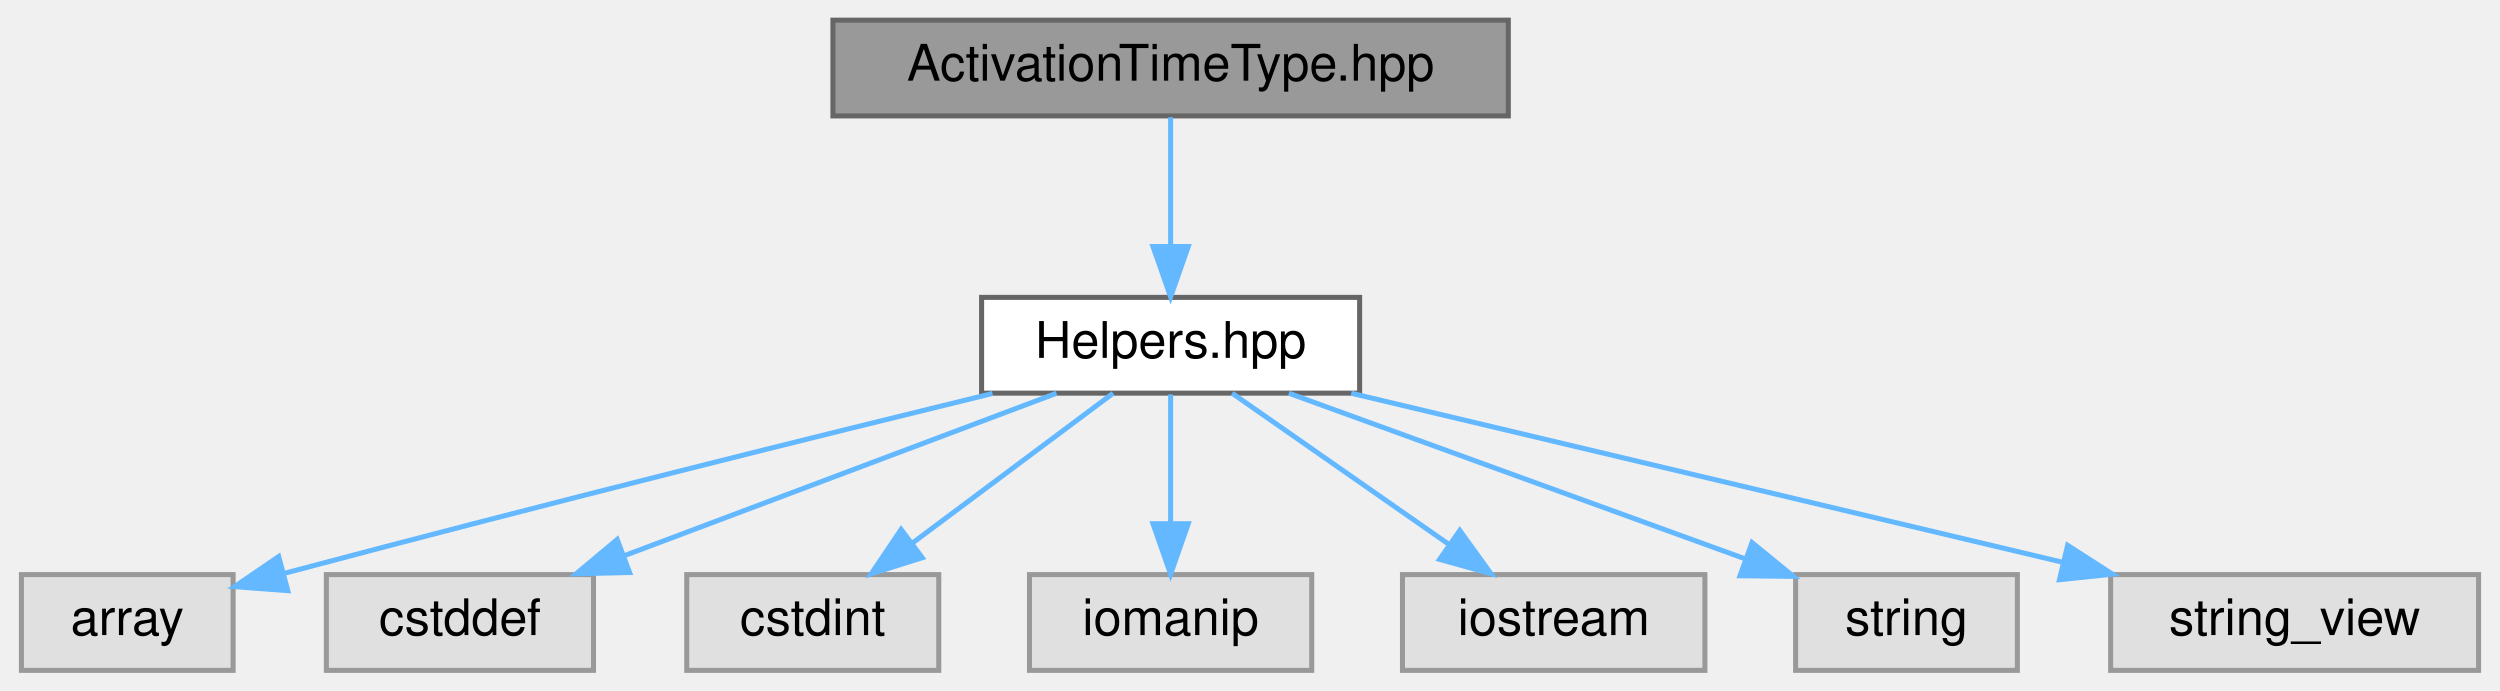
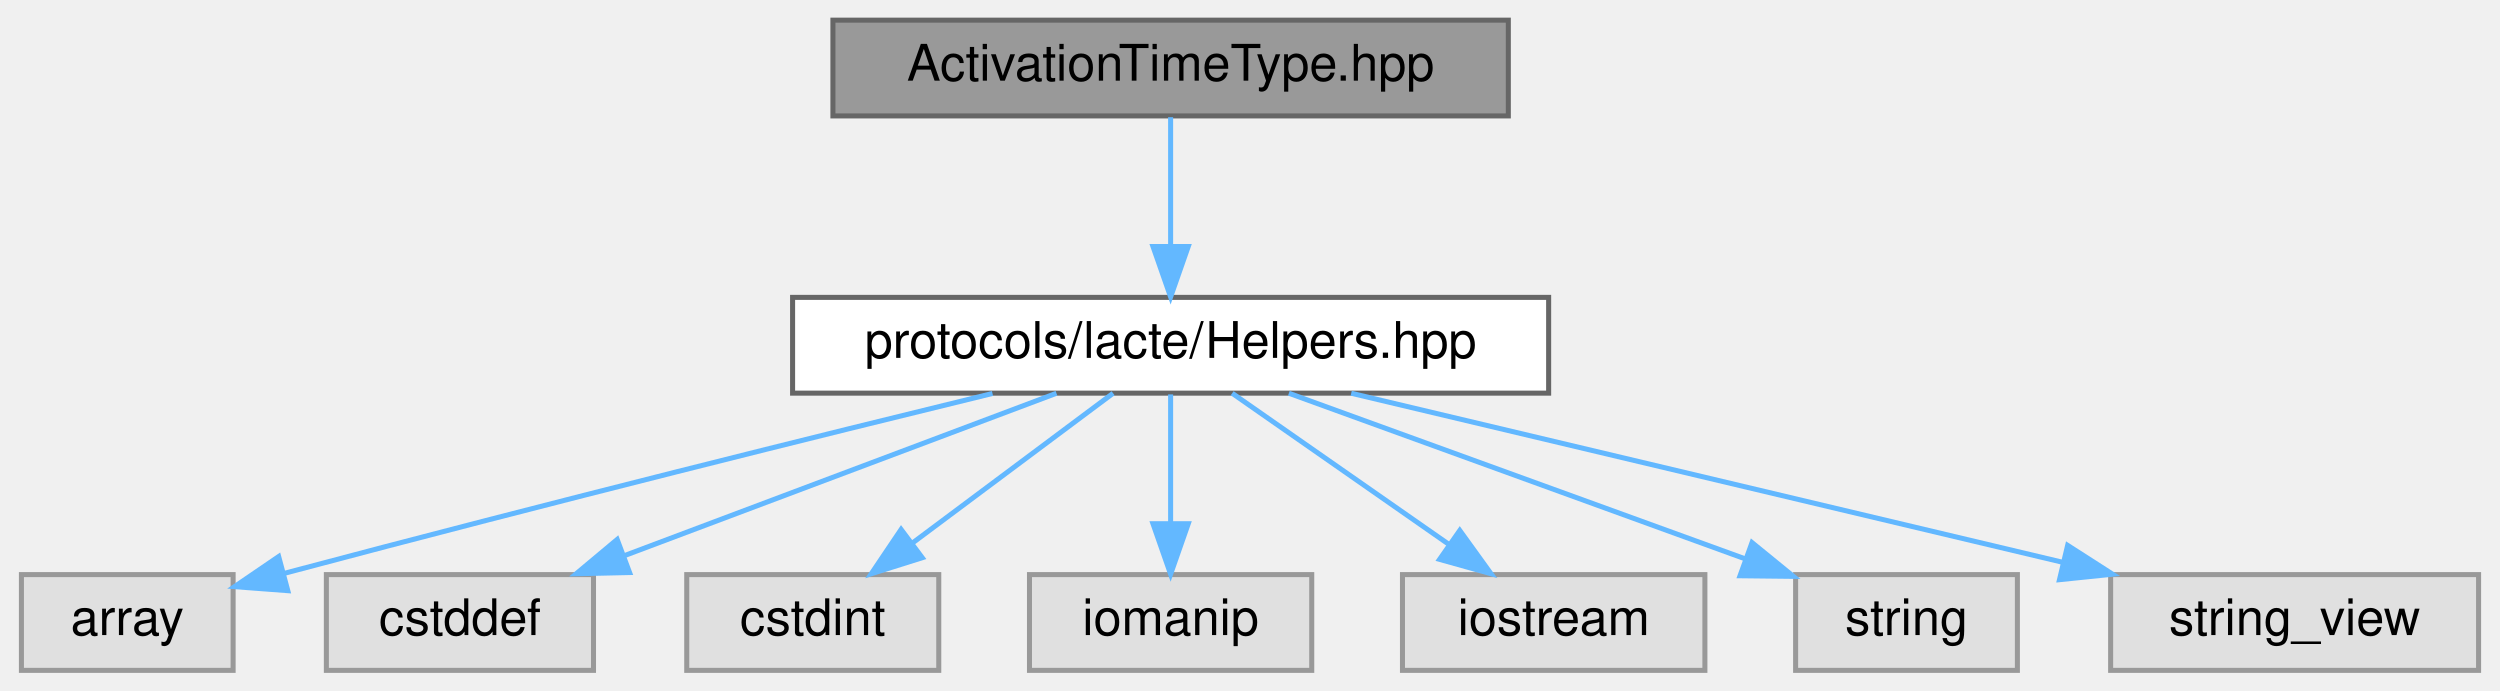
<svg xmlns="http://www.w3.org/2000/svg" xmlns:xlink="http://www.w3.org/1999/xlink" width="496pt" height="137pt" viewBox="0.00 0.00 495.50 137.00">
  <g id="graph0" class="graph" transform="scale(1 1) rotate(0) translate(4 133)">
    <g id="Node000001" class="node">
      <g id="a_Node000001">
        <a xlink:title=" ">
          <polygon fill="#999999" stroke="#666666" points="295,-129 161,-129 161,-110 295,-110 295,-129" />
          <text text-anchor="middle" x="228" y="-117" font-family="Helvetica,sans-Serif" font-size="10.00">ActivationTimeType.hpp</text>
        </a>
      </g>
    </g>
    <g id="Node000002" class="node">
      <g id="a_Node000002">
        <a xlink:href="../../d7/dd7/Helpers_8hpp.html" target="_top" xlink:title=" ">
-           <polygon fill="white" stroke="#666666" points="265.5,-74 190.5,-74 190.5,-55 265.5,-55 265.5,-74" />
-           <text text-anchor="middle" x="228" y="-62" font-family="Helvetica,sans-Serif" font-size="10.00">Helpers.hpp</text>
+           <polygon fill="white" stroke="#666666" points="303,-74 153,-74 153,-55 303,-55 303,-74" />
+           <text text-anchor="middle" x="228" y="-62" font-family="Helvetica,sans-Serif" font-size="10.00">protocols/lacte/Helpers.hpp</text>
        </a>
      </g>
    </g>
    <g id="edge1_Node000001_Node000002" class="edge">
      <g id="a_edge1_Node000001_Node000002">
        <a xlink:title=" ">
          <path fill="none" stroke="#63b8ff" d="M228,-109.75C228,-102.8 228,-92.85 228,-84.13" />
          <polygon fill="#63b8ff" stroke="#63b8ff" points="231.5,-84.09 228,-74.09 224.5,-84.09 231.5,-84.09" />
        </a>
      </g>
    </g>
    <g id="Node000003" class="node">
      <g id="a_Node000003">
        <a xlink:title=" ">
          <polygon fill="#e0e0e0" stroke="#999999" points="42,-19 0,-19 0,0 42,0 42,-19" />
          <text text-anchor="middle" x="21" y="-7" font-family="Helvetica,sans-Serif" font-size="10.00">array</text>
        </a>
      </g>
    </g>
    <g id="edge2_Node000002_Node000003" class="edge">
      <g id="a_edge2_Node000002_Node000003">
        <a xlink:title=" ">
          <path fill="none" stroke="#63b8ff" d="M192.66,-54.94C158.9,-46.7 106.35,-33.67 52.08,-19.23" />
          <polygon fill="#63b8ff" stroke="#63b8ff" points="52.85,-15.81 42.28,-16.61 51.04,-22.58 52.85,-15.81" />
        </a>
      </g>
    </g>
    <g id="Node000004" class="node">
      <g id="a_Node000004">
        <a xlink:title=" ">
          <polygon fill="#e0e0e0" stroke="#999999" points="113.5,-19 60.5,-19 60.5,0 113.5,0 113.5,-19" />
          <text text-anchor="middle" x="87" y="-7" font-family="Helvetica,sans-Serif" font-size="10.00">cstddef</text>
        </a>
      </g>
    </g>
    <g id="edge3_Node000002_Node000004" class="edge">
      <g id="a_edge3_Node000002_Node000004">
        <a xlink:title=" ">
          <path fill="none" stroke="#63b8ff" d="M205.35,-54.98C182.15,-46.27 145.88,-32.63 119.6,-22.75" />
          <polygon fill="#63b8ff" stroke="#63b8ff" points="120.66,-19.41 110.07,-19.17 118.2,-25.97 120.66,-19.41" />
        </a>
      </g>
    </g>
    <g id="Node000005" class="node">
      <g id="a_Node000005">
        <a xlink:title=" ">
          <polygon fill="#e0e0e0" stroke="#999999" points="182,-19 132,-19 132,0 182,0 182,-19" />
          <text text-anchor="middle" x="157" y="-7" font-family="Helvetica,sans-Serif" font-size="10.00">cstdint</text>
        </a>
      </g>
    </g>
    <g id="edge4_Node000002_Node000005" class="edge">
      <g id="a_edge4_Node000002_Node000005">
        <a xlink:title=" ">
          <path fill="none" stroke="#63b8ff" d="M216.59,-54.98C205.89,-47 189.66,-34.88 176.84,-25.31" />
          <polygon fill="#63b8ff" stroke="#63b8ff" points="178.72,-22.35 168.61,-19.17 174.53,-27.96 178.72,-22.35" />
        </a>
      </g>
    </g>
    <g id="Node000006" class="node">
      <g id="a_Node000006">
        <a xlink:title=" ">
          <polygon fill="#e0e0e0" stroke="#999999" points="256,-19 200,-19 200,0 256,0 256,-19" />
          <text text-anchor="middle" x="228" y="-7" font-family="Helvetica,sans-Serif" font-size="10.00">iomanip</text>
        </a>
      </g>
    </g>
    <g id="edge5_Node000002_Node000006" class="edge">
      <g id="a_edge5_Node000002_Node000006">
        <a xlink:title=" ">
          <path fill="none" stroke="#63b8ff" d="M228,-54.75C228,-47.8 228,-37.85 228,-29.13" />
          <polygon fill="#63b8ff" stroke="#63b8ff" points="231.5,-29.09 228,-19.09 224.5,-29.09 231.5,-29.09" />
        </a>
      </g>
    </g>
    <g id="Node000007" class="node">
      <g id="a_Node000007">
        <a xlink:title=" ">
          <polygon fill="#e0e0e0" stroke="#999999" points="334,-19 274,-19 274,0 334,0 334,-19" />
          <text text-anchor="middle" x="304" y="-7" font-family="Helvetica,sans-Serif" font-size="10.00">iostream</text>
        </a>
      </g>
    </g>
    <g id="edge6_Node000002_Node000007" class="edge">
      <g id="a_edge6_Node000002_Node000007">
        <a xlink:title=" ">
          <path fill="none" stroke="#63b8ff" d="M240.21,-54.98C251.78,-46.92 269.38,-34.65 283.16,-25.03" />
          <polygon fill="#63b8ff" stroke="#63b8ff" points="285.37,-27.76 291.57,-19.17 281.36,-22.02 285.37,-27.76" />
        </a>
      </g>
    </g>
    <g id="Node000008" class="node">
      <g id="a_Node000008">
        <a xlink:title=" ">
          <polygon fill="#e0e0e0" stroke="#999999" points="396,-19 352,-19 352,0 396,0 396,-19" />
          <text text-anchor="middle" x="374" y="-7" font-family="Helvetica,sans-Serif" font-size="10.00">string</text>
        </a>
      </g>
    </g>
    <g id="edge7_Node000002_Node000008" class="edge">
      <g id="a_edge7_Node000002_Node000008">
        <a xlink:title=" ">
          <path fill="none" stroke="#63b8ff" d="M251.46,-54.98C276.01,-46.07 314.72,-32.02 342.05,-22.1" />
          <polygon fill="#63b8ff" stroke="#63b8ff" points="343.35,-25.35 351.56,-18.65 340.97,-18.77 343.35,-25.35" />
        </a>
      </g>
    </g>
    <g id="Node000009" class="node">
      <g id="a_Node000009">
        <a xlink:title=" ">
          <polygon fill="#e0e0e0" stroke="#999999" points="487.5,-19 414.5,-19 414.5,0 487.5,0 487.5,-19" />
          <text text-anchor="middle" x="451" y="-7" font-family="Helvetica,sans-Serif" font-size="10.00">string_view</text>
        </a>
      </g>
    </g>
    <g id="edge8_Node000002_Node000009" class="edge">
      <g id="a_edge8_Node000002_Node000009">
        <a xlink:title=" ">
          <path fill="none" stroke="#63b8ff" d="M263.83,-54.98C302.16,-45.87 363.08,-31.4 404.95,-21.45" />
          <polygon fill="#63b8ff" stroke="#63b8ff" points="405.97,-24.8 414.89,-19.08 404.35,-17.99 405.97,-24.8" />
        </a>
      </g>
    </g>
  </g>
</svg>
